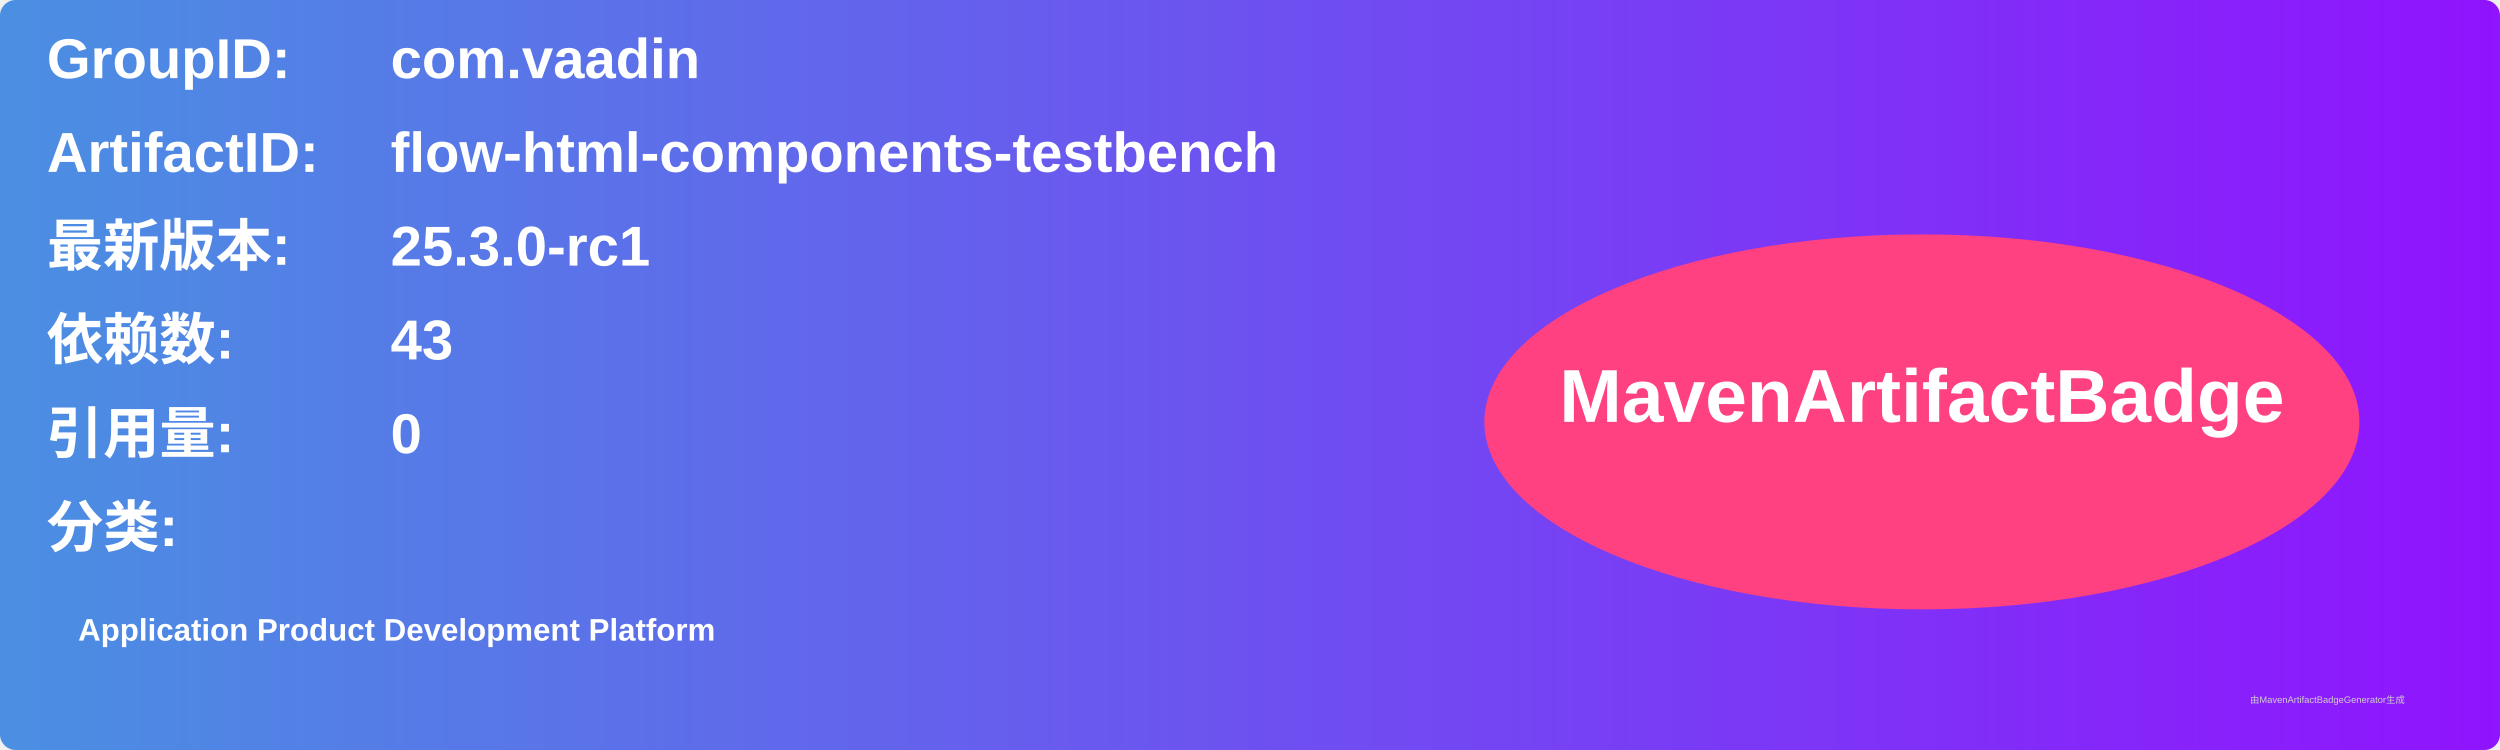
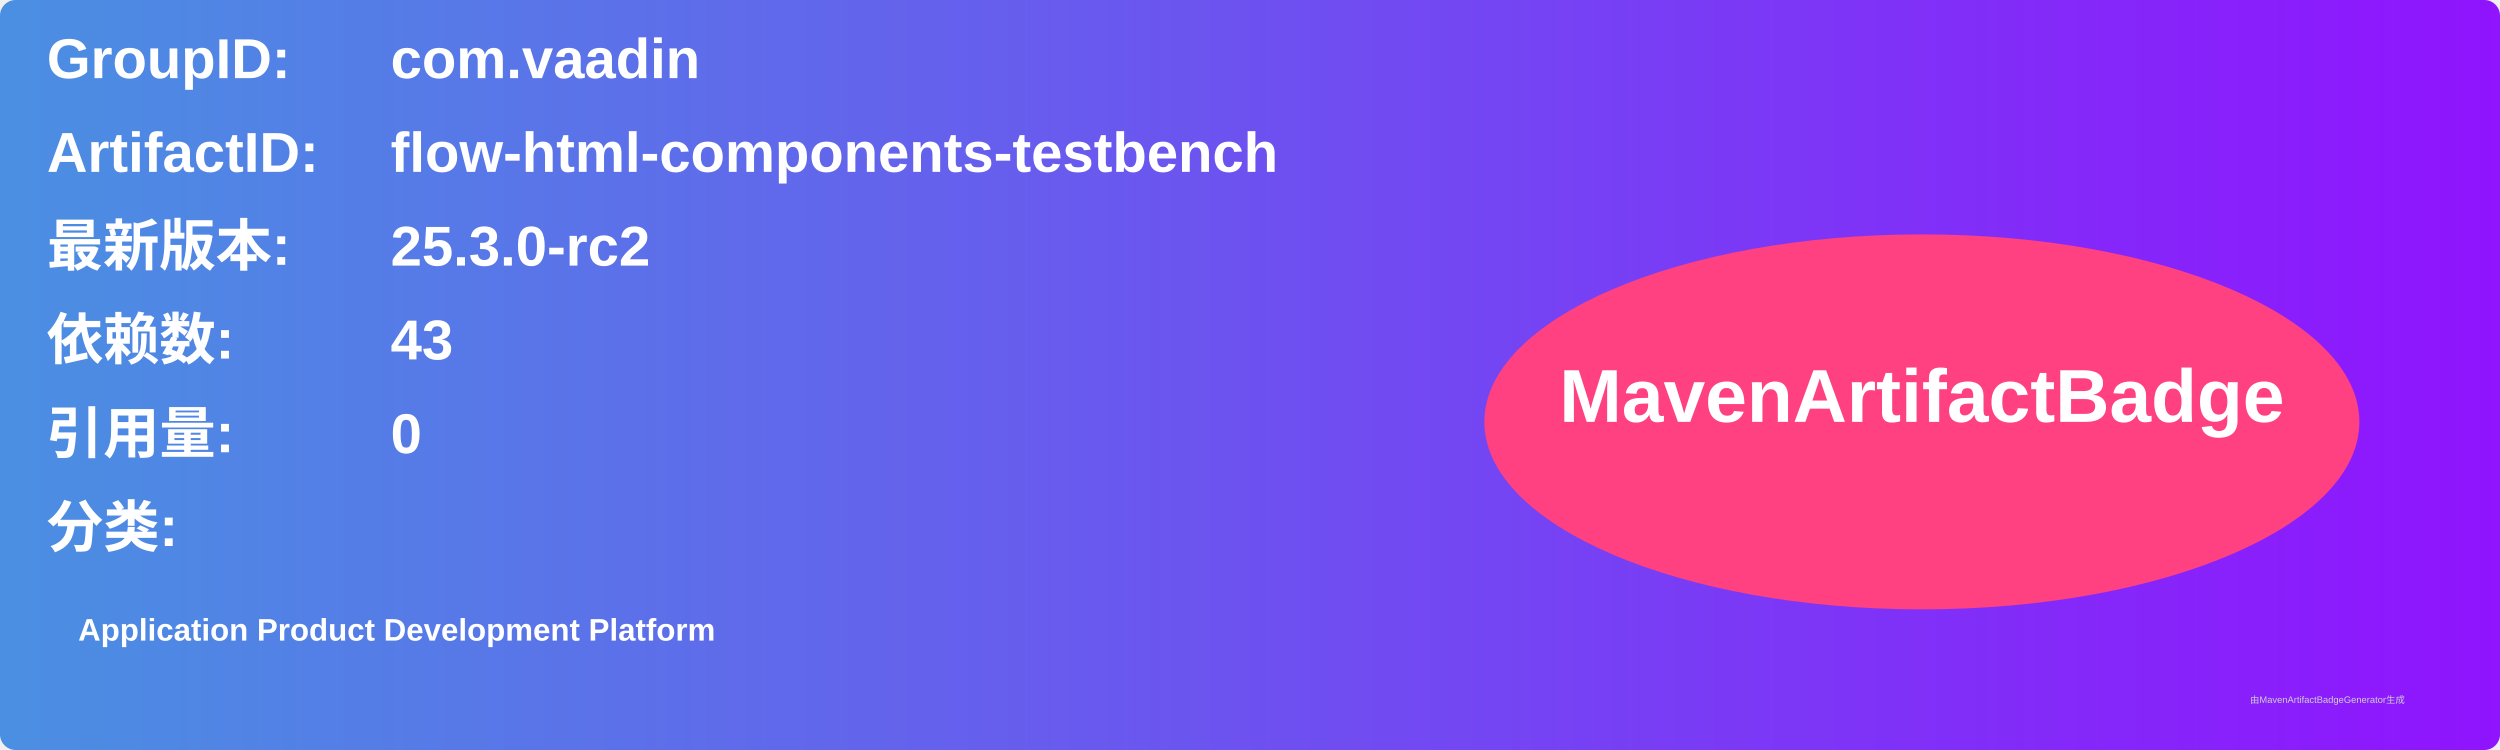
<svg xmlns="http://www.w3.org/2000/svg" width="800" height="240" viewBox="0 0 800 240">
  <linearGradient id="grad" x1="0%" y1="0%" x2="100%" y2="0%">
    <stop offset="0%" stop-color="#4a90e2" />
    <stop offset="100%" stop-color="#9013fe" />
  </linearGradient>
  <rect width="100%" height="100%" rx="5" ry="5" fill="url(#grad)" />
  <g transform="translate(15, 15)">
    <text x="0" y="10" font-family="Arial" font-size="18" fill="white" font-weight="bold" width="260">GroupID:</text>
    <text x="110" y="10" font-family="Arial" font-size="18" fill="white" font-weight="bold" width="460">com.vaadin</text>
    <text x="0" y="40" font-family="Arial" font-size="18" fill="white" font-weight="bold" width="260">ArtifactID:</text>
    <text x="110" y="40" font-family="Arial" font-size="18" fill="white" font-weight="bold" width="460">flow-html-components-testbench</text>
    <text x="0" y="70" font-family="Arial" font-size="18" fill="white" font-weight="bold">最新版本:</text>
    <text x="110" y="70" font-family="Arial" font-size="18" fill="white" font-weight="bold">
-       <tspan font-weight="bold">25.3.0-rc1</tspan>
+       <tspan font-weight="bold">25.3.0-rc2</tspan>
    </text>
    <text x="0" y="100" font-family="Arial" font-size="18" fill="white" font-weight="bold">依赖数: </text>
    <text x="110" y="100" font-family="Arial" font-size="18" fill="white">
      <tspan font-weight="bold">43</tspan>
    </text>
    <text x="0" y="130" font-family="Arial" font-size="18" fill="white" font-weight="bold">引用量: </text>
    <text x="110" y="130" font-family="Arial" font-size="18" fill="white">
      <tspan font-weight="bold">0</tspan>
    </text>
    <text x="0" y="160" font-family="Arial" font-size="18" fill="white" font-weight="bold">分类:</text>
    <text x="10" y="190" font-family="Arial" font-size="10" fill="white">
      <tspan font-weight="bold">Application Product Development Platform</tspan>
    </text>
    <ellipse cx="600" cy="120" rx="140" ry="60" fill="#ff4081" />
    <text x="600" y="120" text-anchor="middle" font-family="Arial" font-size="24" fill="white" font-weight="bold">MavenArtifactBadge</text>
  </g>
  <text x="720" y="225" font-family="Arial" font-size="3" fill="#d0d0d0">由MavenArtifactBadgeGenerator生成</text>
</svg>
